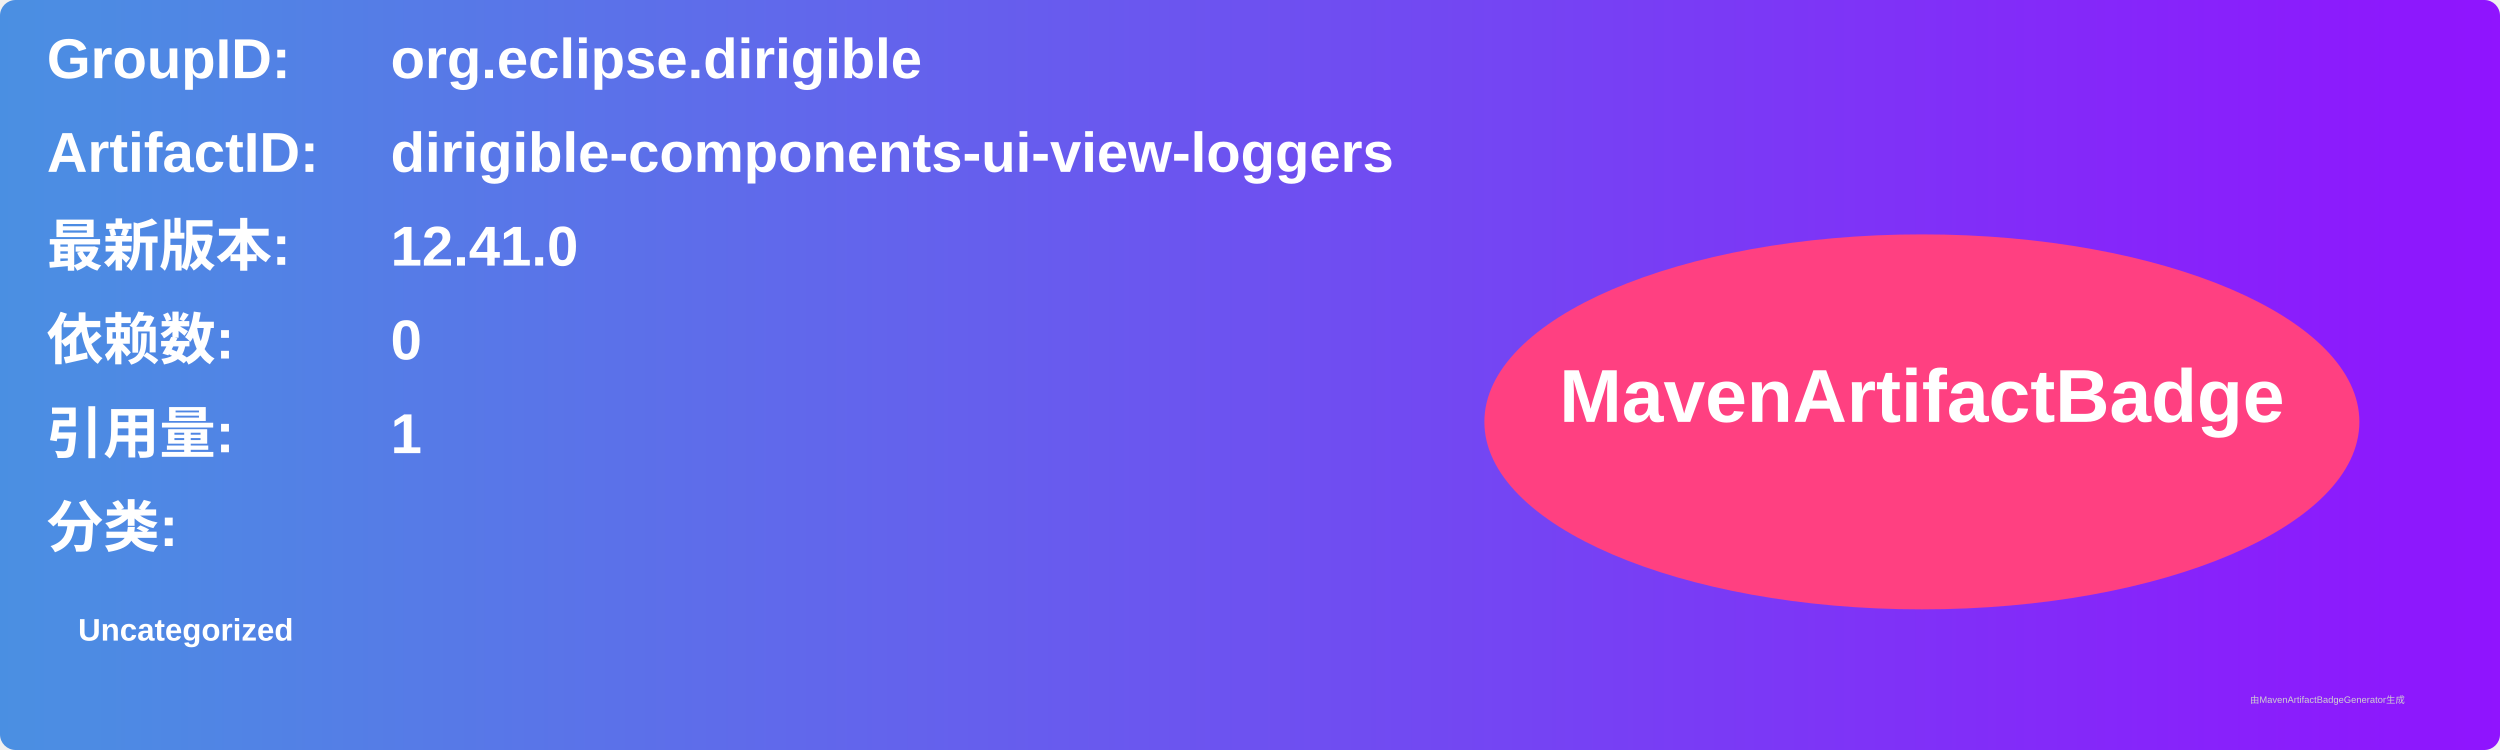
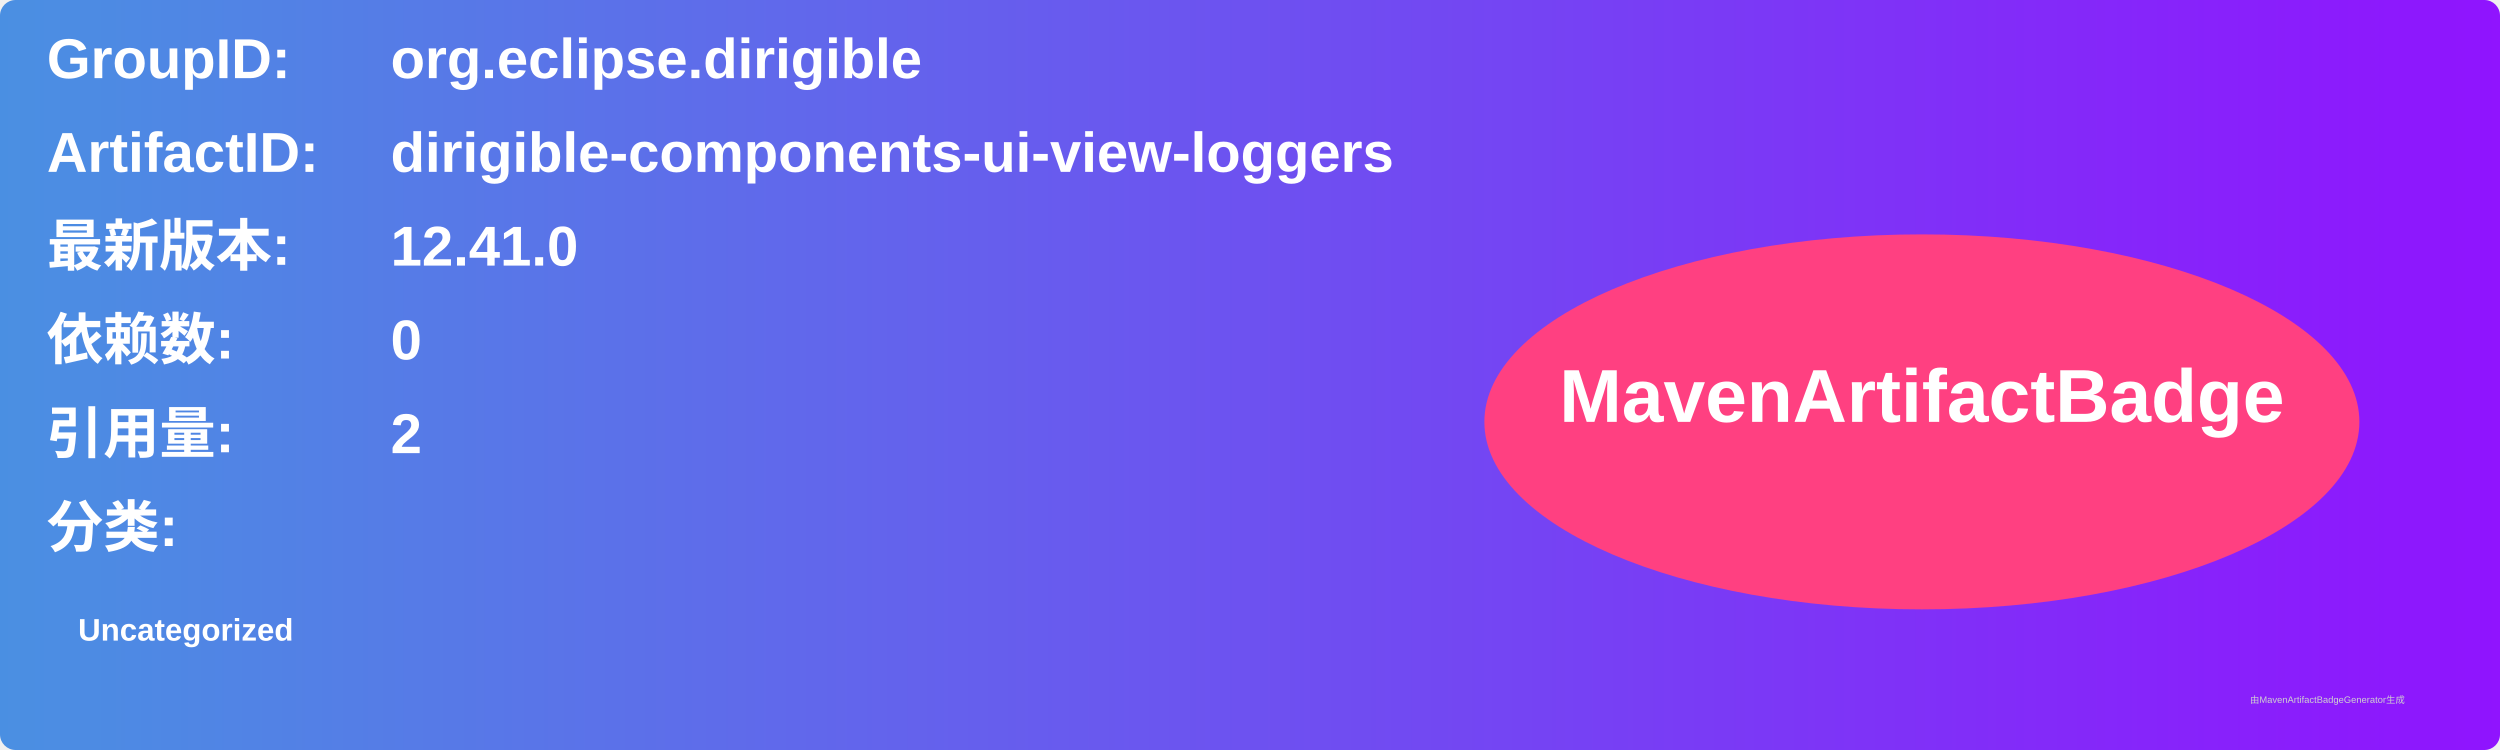
<svg xmlns="http://www.w3.org/2000/svg" width="800" height="240" viewBox="0 0 800 240">
  <linearGradient id="grad" x1="0%" y1="0%" x2="100%" y2="0%">
    <stop offset="0%" stop-color="#4a90e2" />
    <stop offset="100%" stop-color="#9013fe" />
  </linearGradient>
  <rect width="100%" height="100%" rx="5" ry="5" fill="url(#grad)" />
  <g transform="translate(15, 15)">
    <text x="0" y="10" font-family="Arial" font-size="18" fill="white" font-weight="bold" width="260">GroupID:</text>
    <text x="110" y="10" font-family="Arial" font-size="18" fill="white" font-weight="bold" width="460">org.eclipse.dirigible</text>
    <text x="0" y="40" font-family="Arial" font-size="18" fill="white" font-weight="bold" width="260">ArtifactID:</text>
    <text x="110" y="40" font-family="Arial" font-size="18" fill="white" font-weight="bold" width="460">dirigible-components-ui-view-loggers</text>
    <text x="0" y="70" font-family="Arial" font-size="18" fill="white" font-weight="bold">最新版本:</text>
    <text x="110" y="70" font-family="Arial" font-size="18" fill="white" font-weight="bold">
      <tspan font-weight="bold">12.41.0</tspan>
    </text>
    <text x="0" y="100" font-family="Arial" font-size="18" fill="white" font-weight="bold">依赖数: </text>
    <text x="110" y="100" font-family="Arial" font-size="18" fill="white">
      <tspan font-weight="bold">0</tspan>
    </text>
    <text x="0" y="130" font-family="Arial" font-size="18" fill="white" font-weight="bold">引用量: </text>
    <text x="110" y="130" font-family="Arial" font-size="18" fill="white">
-       <tspan font-weight="bold">1</tspan>
+       <tspan font-weight="bold">2</tspan>
    </text>
    <text x="0" y="160" font-family="Arial" font-size="18" fill="white" font-weight="bold">分类:</text>
    <text x="10" y="190" font-family="Arial" font-size="10" fill="white">
      <tspan font-weight="bold">Uncategorized</tspan>
    </text>
    <ellipse cx="600" cy="120" rx="140" ry="60" fill="#ff4081" />
    <text x="600" y="120" text-anchor="middle" font-family="Arial" font-size="24" fill="white" font-weight="bold">MavenArtifactBadge</text>
  </g>
  <text x="720" y="225" font-family="Arial" font-size="3" fill="#d0d0d0">由MavenArtifactBadgeGenerator生成</text>
</svg>
